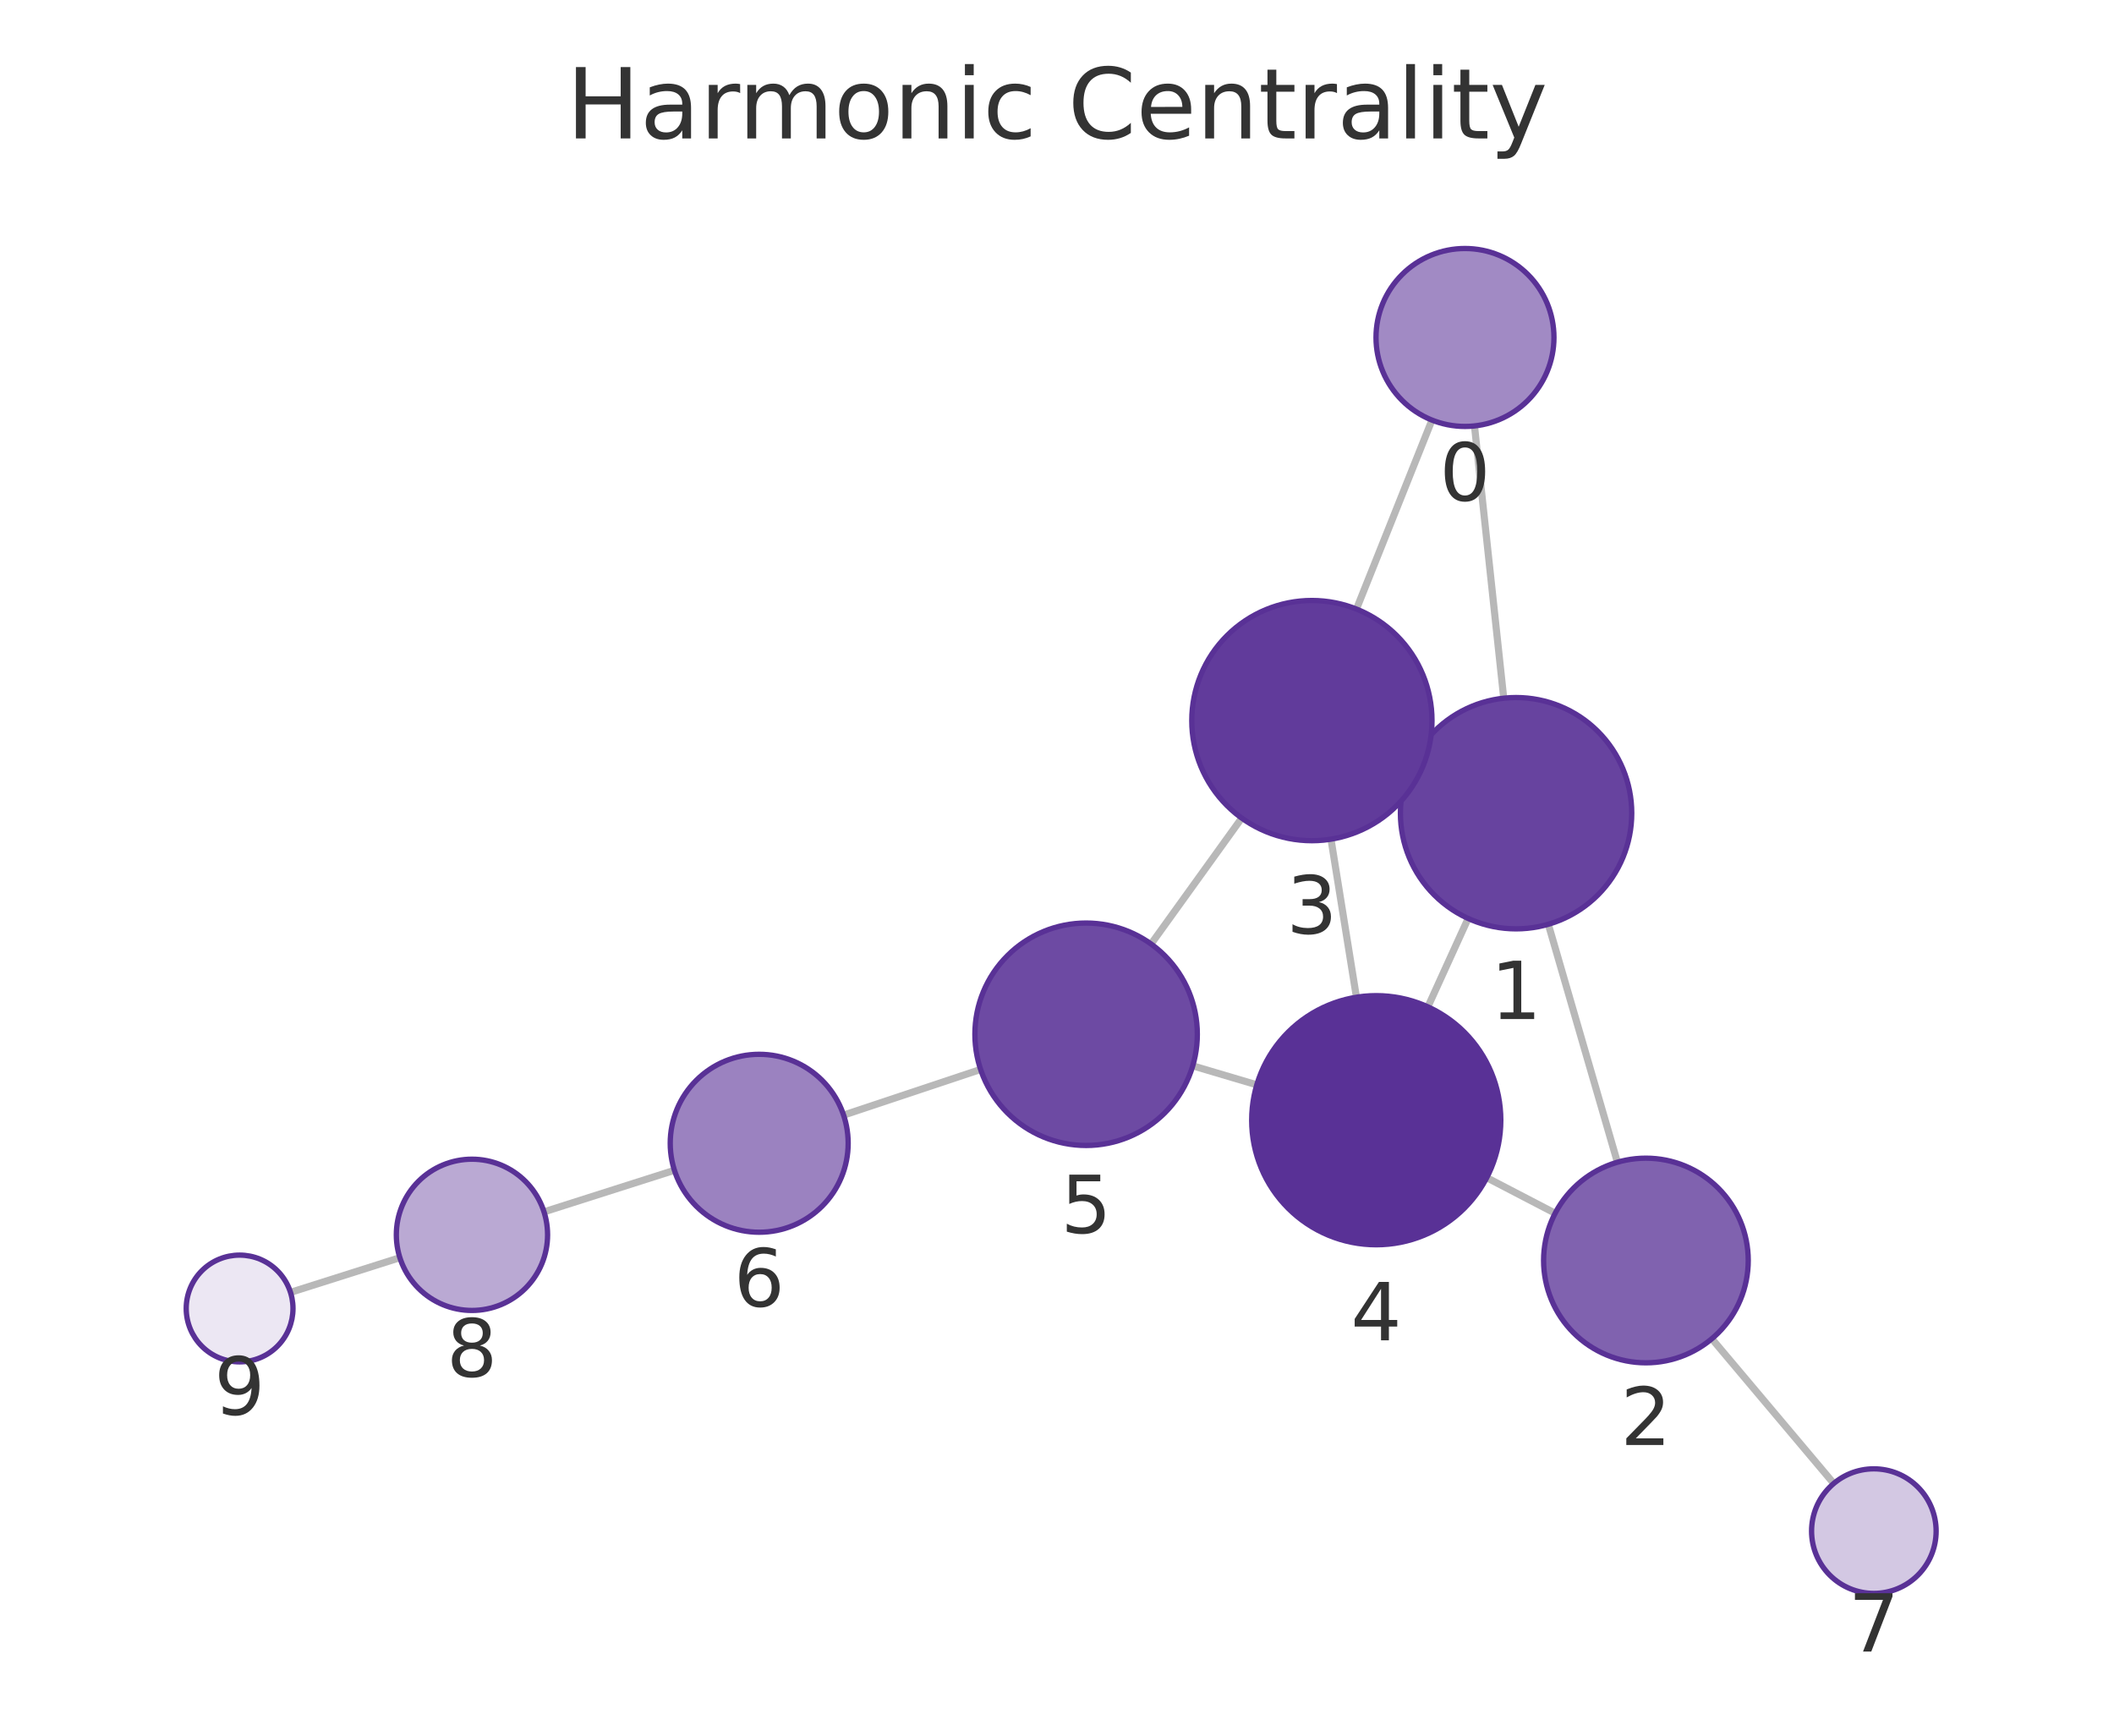
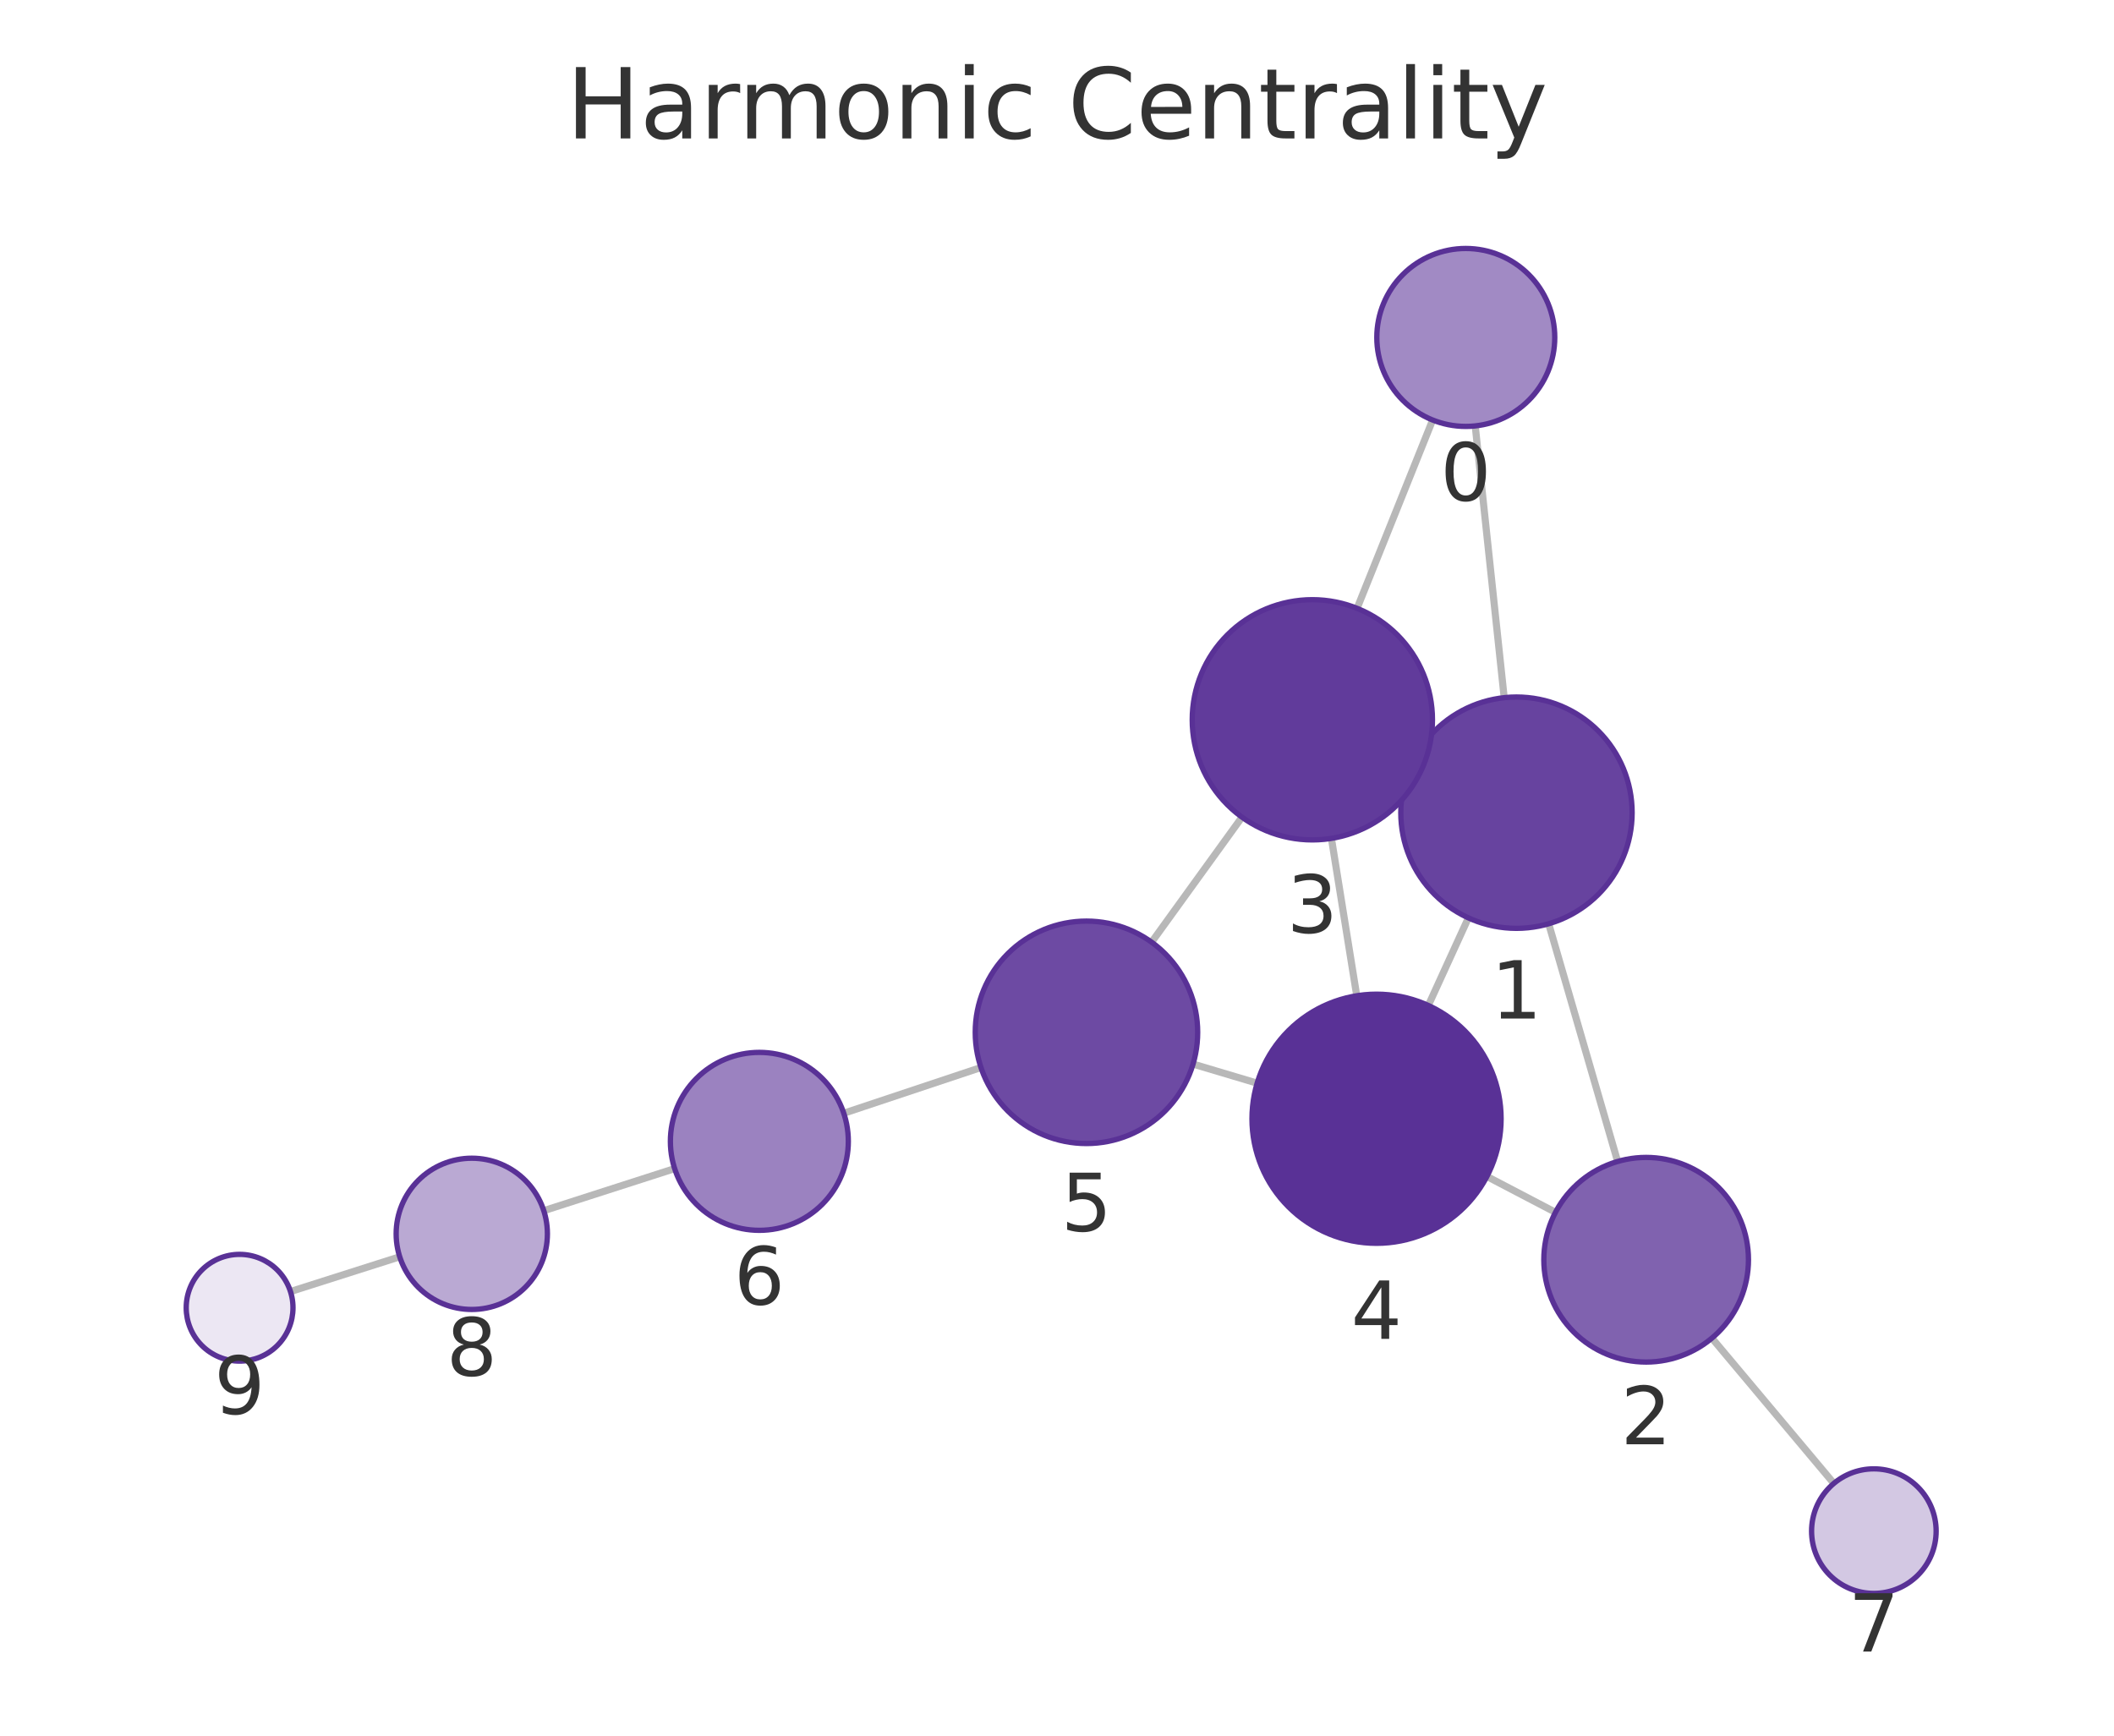
<svg xmlns="http://www.w3.org/2000/svg" xmlns:xlink="http://www.w3.org/1999/xlink" width="237.6pt" height="195.078pt" viewBox="0 0 237.6 195.078" version="1.1">
  <defs>
    <style type="text/css">*{stroke-linejoin: round; stroke-linecap: butt}</style>
  </defs>
  <g id="figure_1">
    <g id="patch_1">
      <path d="M 0 195.078  L 237.6 195.078  L 237.6 0  L 0 0  L 0 195.078  z " style="fill: none" />
    </g>
    <g id="axes_1">
      <g id="patch_2">
        <path d="M 7.2 187.878  L 230.4 187.878  L 230.4 21.558  L 7.2 21.558  L 7.2 187.878  z " style="fill: none" />
      </g>
      <g id="EdgeCollection_1">
-         <path d="M 165.723 47.872  L 169.01 78.473  " clip-path="url(#p4054041f44)" style="fill: #b8b8b8; stroke: #b8b8b8; stroke-width: 0.8" />
-         <path d="M 160.944 47.216  L 152.457 68.455  " clip-path="url(#p4054041f44)" style="fill: #b8b8b8; stroke: #b8b8b8; stroke-width: 0.8" />
-         <path d="M 174.022 103.884  L 181.785 130.628  " clip-path="url(#p4054041f44)" style="fill: #b8b8b8; stroke: #b8b8b8; stroke-width: 0.8" />
-         <path d="M 158.559 86.03  L 159.743 86.567  " clip-path="url(#p4054041f44)" style="fill: #b8b8b8; stroke: #b8b8b8; stroke-width: 0.8" />
-         <path d="M 165.009 103.23  L 160.484 113.164  " clip-path="url(#p4054041f44)" style="fill: #b8b8b8; stroke: #b8b8b8; stroke-width: 0.8" />
-         <path d="M 174.789 136.365  L 167.101 132.366  " clip-path="url(#p4054041f44)" style="fill: #b8b8b8; stroke: #b8b8b8; stroke-width: 0.8" />
-         <path d="M 192.399 150.468  L 206.1 166.735  " clip-path="url(#p4054041f44)" style="fill: #b8b8b8; stroke: #b8b8b8; stroke-width: 0.8" />
-         <path d="M 149.594 94.319  L 152.455 112.083  " clip-path="url(#p4054041f44)" style="fill: #b8b8b8; stroke: #b8b8b8; stroke-width: 0.8" />
-         <path d="M 139.561 91.948  L 129.374 106.1  " clip-path="url(#p4054041f44)" style="fill: #b8b8b8; stroke: #b8b8b8; stroke-width: 0.8" />
-         <path d="M 141.257 121.928  L 134.057 119.795  " clip-path="url(#p4054041f44)" style="fill: #b8b8b8; stroke: #b8b8b8; stroke-width: 0.8" />
-         <path d="M 110.214 120.199  L 94.815 125.334  " clip-path="url(#p4054041f44)" style="fill: #b8b8b8; stroke: #b8b8b8; stroke-width: 0.8" />
-         <path d="M 75.801 131.534  L 61.143 136.206  " clip-path="url(#p4054041f44)" style="fill: #b8b8b8; stroke: #b8b8b8; stroke-width: 0.8" />
-         <path d="M 44.942 141.357  L 32.65 145.255  " clip-path="url(#p4054041f44)" style="fill: #b8b8b8; stroke: #b8b8b8; stroke-width: 0.8" />
+         <path d="M 165.806 47.871  L 169.062 78.414  " clip-path="url(#pc24a8ed883)" style="fill: #b8b8b8; stroke: #b8b8b8; stroke-width: 0.8" />
+         <path d="M 161.021 47.208  L 152.527 68.373  " clip-path="url(#pc24a8ed883)" style="fill: #b8b8b8; stroke: #b8b8b8; stroke-width: 0.8" />
+         <path d="M 174.062 103.826  L 181.812 130.544  " clip-path="url(#pc24a8ed883)" style="fill: #b8b8b8; stroke: #b8b8b8; stroke-width: 0.8" />
+         <path d="M 158.608 85.957  L 159.786 86.493  " clip-path="url(#pc24a8ed883)" style="fill: #b8b8b8; stroke: #b8b8b8; stroke-width: 0.8" />
+         <path d="M 165.036 103.164  L 160.535 113.008  " clip-path="url(#pc24a8ed883)" style="fill: #b8b8b8; stroke: #b8b8b8; stroke-width: 0.8" />
+         <path d="M 174.825 136.259  L 167.12 132.229  " clip-path="url(#pc24a8ed883)" style="fill: #b8b8b8; stroke: #b8b8b8; stroke-width: 0.8" />
+         <path d="M 192.408 150.398  L 206.11 166.728  " clip-path="url(#pc24a8ed883)" style="fill: #b8b8b8; stroke: #b8b8b8; stroke-width: 0.8" />
+         <path d="M 149.644 94.23  L 152.49 111.919  " clip-path="url(#pc24a8ed883)" style="fill: #b8b8b8; stroke: #b8b8b8; stroke-width: 0.8" />
+         <path d="M 139.591 91.843  L 129.434 105.896  " clip-path="url(#pc24a8ed883)" style="fill: #b8b8b8; stroke: #b8b8b8; stroke-width: 0.8" />
+         <path d="M 141.297 121.743  L 134.091 119.596  " clip-path="url(#pc24a8ed883)" style="fill: #b8b8b8; stroke: #b8b8b8; stroke-width: 0.8" />
+         <path d="M 110.253 119.98  L 94.833 125.12  " clip-path="url(#pc24a8ed883)" style="fill: #b8b8b8; stroke: #b8b8b8; stroke-width: 0.8" />
+         <path d="M 75.827 131.344  L 61.117 136.075  " clip-path="url(#pc24a8ed883)" style="fill: #b8b8b8; stroke: #b8b8b8; stroke-width: 0.8" />
+         <path d="M 44.926 141.256  L 32.647 145.164  " clip-path="url(#pc24a8ed883)" style="fill: #b8b8b8; stroke: #b8b8b8; stroke-width: 0.8" />
      </g>
      <g id="VertexCollection_1">
-         <path d="M 164.655 47.93  C 167.307 47.93 169.851 46.876 171.726 45.001  C 173.601 43.125 174.655 40.582 174.655 37.93  C 174.655 35.278 173.601 32.734 171.726 30.859  C 169.851 28.983 167.307 27.93 164.655 27.93  C 162.003 27.93 159.459 28.983 157.584 30.859  C 155.709 32.734 154.655 35.278 154.655 37.93  C 154.655 40.582 155.709 43.125 157.584 45.001  C 159.459 46.876 162.003 47.93 164.655 47.93  z " clip-path="url(#p4054041f44)" style="fill: #a18ac4; stroke: #593196; stroke-width: 0.6" />
-         <path d="M 170.398 104.399  C 173.846 104.399 177.153 103.029 179.59 100.591  C 182.028 98.154 183.398 94.847 183.398 91.399  C 183.398 87.951 182.028 84.644 179.59 82.207  C 177.153 79.769 173.846 78.399 170.398 78.399  C 166.95 78.399 163.644 79.769 161.206 82.207  C 158.768 84.644 157.398 87.951 157.398 91.399  C 157.398 94.847 158.768 98.154 161.206 100.591  C 163.644 103.029 166.95 104.399 170.398 104.399  z " clip-path="url(#p4054041f44)" style="fill: #67439f; stroke: #593196; stroke-width: 0.6" />
-         <path d="M 184.991 153.173  C 188.04 153.173 190.966 151.961 193.122 149.804  C 195.279 147.648 196.491 144.722 196.491 141.673  C 196.491 138.623 195.279 135.697 193.122 133.541  C 190.966 131.384 188.04 130.173 184.991 130.173  C 181.941 130.173 179.015 131.384 176.859 133.541  C 174.702 135.697 173.491 138.623 173.491 141.673  C 173.491 144.722 174.702 147.648 176.859 149.804  C 179.015 151.961 181.941 153.173 184.991 153.173  z " clip-path="url(#p4054041f44)" style="fill: #8062af; stroke: #593196; stroke-width: 0.6" />
-         <path d="M 147.448 94.491  C 151.028 94.491 154.462 93.069 156.994 90.537  C 159.525 88.005 160.948 84.571 160.948 80.991  C 160.948 77.411 159.525 73.977 156.994 71.445  C 154.462 68.914 151.028 67.491 147.448 67.491  C 143.868 67.491 140.434 68.914 137.902 71.445  C 135.37 73.977 133.948 77.411 133.948 80.991  C 133.948 84.571 135.37 88.005 137.902 90.537  C 140.434 93.069 143.868 94.491 147.448 94.491  z " clip-path="url(#p4054041f44)" style="fill: #613b9b; stroke: #593196; stroke-width: 0.6" />
-         <path d="M 154.681 139.905  C 158.394 139.905 161.955 138.43 164.58 135.804  C 167.206 133.179 168.681 129.618 168.681 125.905  C 168.681 122.192 167.206 118.631 164.58 116.005  C 161.955 113.38 158.394 111.905 154.681 111.905  C 150.968 111.905 147.407 113.38 144.781 116.005  C 142.156 118.631 140.681 122.192 140.681 125.905  C 140.681 129.618 142.156 133.179 144.781 135.804  C 147.407 138.43 150.968 139.905 154.681 139.905  z " clip-path="url(#p4054041f44)" style="fill: #593196; stroke: #593196; stroke-width: 0.6" />
-         <path d="M 122.072 128.745  C 125.387 128.745 128.566 127.428 130.911 125.084  C 133.255 122.74 134.572 119.56 134.572 116.245  C 134.572 112.93 133.255 109.75 130.911 107.406  C 128.566 105.062 125.387 103.745 122.072 103.745  C 118.757 103.745 115.577 105.062 113.233 107.406  C 110.889 109.75 109.572 112.93 109.572 116.245  C 109.572 119.56 110.889 122.74 113.233 125.084  C 115.577 127.428 118.757 128.745 122.072 128.745  z " clip-path="url(#p4054041f44)" style="fill: #6d4aa3; stroke: #593196; stroke-width: 0.6" />
-         <path d="M 85.329 138.497  C 87.981 138.497 90.525 137.444 92.4 135.568  C 94.275 133.693 95.329 131.149 95.329 128.497  C 95.329 125.845 94.275 123.302 92.4 121.426  C 90.525 119.551 87.981 118.497 85.329 118.497  C 82.677 118.497 80.133 119.551 78.258 121.426  C 76.382 123.302 75.329 125.845 75.329 128.497  C 75.329 131.149 76.382 133.693 78.258 135.568  C 80.133 137.444 82.677 138.497 85.329 138.497  z " clip-path="url(#p4054041f44)" style="fill: #9b82c0; stroke: #593196; stroke-width: 0.6" />
-         <path d="M 210.609 179.089  C 212.466 179.089 214.246 178.351 215.559 177.038  C 216.872 175.726 217.609 173.945 217.609 172.089  C 217.609 170.232 216.872 168.451 215.559 167.139  C 214.246 165.826 212.466 165.089 210.609 165.089  C 208.753 165.089 206.972 165.826 205.66 167.139  C 204.347 168.451 203.609 170.232 203.609 172.089  C 203.609 173.945 204.347 175.726 205.66 177.038  C 206.972 178.351 208.753 179.089 210.609 179.089  z " clip-path="url(#p4054041f44)" style="fill: #d3c8e3; stroke: #593196; stroke-width: 0.6" />
-         <path d="M 53.045 147.288  C 55.299 147.288 57.461 146.392 59.055 144.798  C 60.649 143.204 61.545 141.042 61.545 138.788  C 61.545 136.534 60.649 134.371 59.055 132.777  C 57.461 131.183 55.299 130.288 53.045 130.288  C 50.791 130.288 48.628 131.183 47.034 132.777  C 45.441 134.371 44.545 136.534 44.545 138.788  C 44.545 141.042 45.441 143.204 47.034 144.798  C 48.628 146.392 50.791 147.288 53.045 147.288  z " clip-path="url(#p4054041f44)" style="fill: #baa9d3; stroke: #593196; stroke-width: 0.6" />
-         <path d="M 26.93 153.068  C 28.522 153.068 30.048 152.436 31.173 151.311  C 32.298 150.186 32.93 148.659 32.93 147.068  C 32.93 145.477 32.298 143.951 31.173 142.825  C 30.048 141.7 28.522 141.068 26.93 141.068  C 25.339 141.068 23.813 141.7 22.688 142.825  C 21.563 143.951 20.93 145.477 20.93 147.068  C 20.93 148.659 21.563 150.186 22.688 151.311  C 23.813 152.436 25.339 153.068 26.93 153.068  z " clip-path="url(#p4054041f44)" style="fill: #ece7f3; stroke: #593196; stroke-width: 0.6" />
+         <path d="M 164.745 47.927  C 167.397 47.927 169.941 46.874 171.816 44.998  C 173.692 43.123 174.745 40.579 174.745 37.927  C 174.745 35.275 173.692 32.731 171.816 30.856  C 169.941 28.981 167.397 27.927 164.745 27.927  C 162.093 27.927 159.549 28.981 157.674 30.856  C 155.799 32.731 154.745 35.275 154.745 37.927  C 154.745 40.579 155.799 43.123 157.674 44.998  C 159.549 46.874 162.093 47.927 164.745 47.927  z " clip-path="url(#pc24a8ed883)" style="fill: #a18ac4; stroke: #593196; stroke-width: 0.6" />
+         <path d="M 170.441 104.341  C 173.889 104.341 177.195 102.971 179.633 100.534  C 182.071 98.096 183.441 94.789 183.441 91.341  C 183.441 87.893 182.071 84.587 179.633 82.149  C 177.195 79.711 173.889 78.341 170.441 78.341  C 166.993 78.341 163.686 79.711 161.249 82.149  C 158.811 84.587 157.441 87.893 157.441 91.341  C 157.441 94.789 158.811 98.096 161.249 100.534  C 163.686 102.971 166.993 104.341 170.441 104.341  z " clip-path="url(#pc24a8ed883)" style="fill: #67439f; stroke: #593196; stroke-width: 0.6" />
+         <path d="M 185.016 153.088  C 188.066 153.088 190.991 151.877 193.148 149.72  C 195.304 147.564 196.516 144.638 196.516 141.588  C 196.516 138.539 195.304 135.613 193.148 133.457  C 190.991 131.3 188.066 130.088 185.016 130.088  C 181.966 130.088 179.041 131.3 176.884 133.457  C 174.728 135.613 173.516 138.539 173.516 141.588  C 173.516 144.638 174.728 147.564 176.884 149.72  C 179.041 151.877 181.966 153.088 185.016 153.088  z " clip-path="url(#pc24a8ed883)" style="fill: #8062af; stroke: #593196; stroke-width: 0.6" />
+         <path d="M 147.499 94.401  C 151.079 94.401 154.513 92.979 157.045 90.447  C 159.576 87.916 160.999 84.482 160.999 80.901  C 160.999 77.321 159.576 73.887 157.045 71.355  C 154.513 68.824 151.079 67.401 147.499 67.401  C 143.918 67.401 140.484 68.824 137.953 71.355  C 135.421 73.887 133.999 77.321 133.999 80.901  C 133.999 84.482 135.421 87.916 137.953 90.447  C 140.484 92.979 143.918 94.401 147.499 94.401  z " clip-path="url(#pc24a8ed883)" style="fill: #613b9b; stroke: #593196; stroke-width: 0.6" />
+         <path d="M 154.714 139.741  C 158.427 139.741 161.988 138.266 164.614 135.64  C 167.239 133.015 168.714 129.454 168.714 125.741  C 168.714 122.028 167.239 118.467 164.614 115.841  C 161.988 113.216 158.427 111.741 154.714 111.741  C 151.002 111.741 147.44 113.216 144.815 115.841  C 142.19 118.467 140.714 122.028 140.714 125.741  C 140.714 129.454 142.19 133.015 144.815 135.64  C 147.44 138.266 151.002 139.741 154.714 139.741  z " clip-path="url(#pc24a8ed883)" style="fill: #593196; stroke: #593196; stroke-width: 0.6" />
+         <path d="M 122.111 128.527  C 125.426 128.527 128.606 127.209 130.95 124.865  C 133.294 122.521 134.611 119.342 134.611 116.027  C 134.611 112.712 133.294 109.532 130.95 107.188  C 128.606 104.844 125.426 103.527 122.111 103.527  C 118.796 103.527 115.617 104.844 113.272 107.188  C 110.928 109.532 109.611 112.712 109.611 116.027  C 109.611 119.342 110.928 122.521 113.272 124.865  C 115.617 127.209 118.796 128.527 122.111 128.527  z " clip-path="url(#pc24a8ed883)" style="fill: #6d4aa3; stroke: #593196; stroke-width: 0.6" />
+         <path d="M 85.347 138.283  C 87.999 138.283 90.542 137.229 92.418 135.354  C 94.293 133.479 95.347 130.935 95.347 128.283  C 95.347 125.631 94.293 123.087 92.418 121.212  C 90.542 119.336 87.999 118.283 85.347 118.283  C 82.695 118.283 80.151 119.336 78.276 121.212  C 76.4 123.087 75.347 125.631 75.347 128.283  C 75.347 130.935 76.4 133.479 78.276 135.354  C 80.151 137.229 82.695 138.283 85.347 138.283  z " clip-path="url(#pc24a8ed883)" style="fill: #9b82c0; stroke: #593196; stroke-width: 0.6" />
+         <path d="M 210.61 179.09  C 212.466 179.09 214.247 178.353 215.559 177.04  C 216.872 175.727 217.61 173.947 217.61 172.09  C 217.61 170.234 216.872 168.453 215.559 167.14  C 214.247 165.828 212.466 165.09 210.61 165.09  C 208.753 165.09 206.973 165.828 205.66 167.14  C 204.347 168.453 203.61 170.234 203.61 172.09  C 203.61 173.947 204.347 175.727 205.66 177.04  C 206.973 178.353 208.753 179.09 210.61 179.09  z " clip-path="url(#pc24a8ed883)" style="fill: #d3c8e3; stroke: #593196; stroke-width: 0.6" />
+         <path d="M 53.025 147.177  C 55.279 147.177 57.442 146.282 59.036 144.688  C 60.63 143.094 61.525 140.931 61.525 138.677  C 61.525 136.423 60.63 134.261 59.036 132.667  C 57.442 131.073 55.279 130.177 53.025 130.177  C 50.771 130.177 48.609 131.073 47.015 132.667  C 45.421 134.261 44.525 136.423 44.525 138.677  C 44.525 140.931 45.421 143.094 47.015 144.688  C 48.609 146.282 50.771 147.177 53.025 147.177  z " clip-path="url(#pc24a8ed883)" style="fill: #baa9d3; stroke: #593196; stroke-width: 0.6" />
+         <path d="M 26.93 152.984  C 28.521 152.984 30.048 152.352 31.173 151.227  C 32.298 150.102 32.93 148.576 32.93 146.984  C 32.93 145.393 32.298 143.867 31.173 142.742  C 30.048 141.617 28.521 140.984 26.93 140.984  C 25.339 140.984 23.813 141.617 22.687 142.742  C 21.562 143.867 20.93 145.393 20.93 146.984  C 20.93 148.576 21.562 150.102 22.687 151.227  C 23.813 152.352 25.339 152.984 26.93 152.984  z " clip-path="url(#pc24a8ed883)" style="fill: #ece7f3; stroke: #593196; stroke-width: 0.6" />
      </g>
      <g id="text_1">
-         <g clip-path="url(#p4054041f44)">
-           <g style="fill: #333333" transform="translate(161.792 56.26752) scale(0.09 -0.09)">
+         <g clip-path="url(#pc24a8ed883)">
+           <g style="fill: #333333" transform="translate(161.8821 56.26507) scale(0.09 -0.09)">
            <defs>
              <path id="DejaVuSans-13" d="M 2034 4250  Q 1547 4250 1301 3770  Q 1056 3291 1056 2328  Q 1056 1369 1301 889  Q 1547 409 2034 409  Q 2525 409 2770 889  Q 3016 1369 3016 2328  Q 3016 3291 2770 3770  Q 2525 4250 2034 4250  z M 2034 4750  Q 2819 4750 3233 4129  Q 3647 3509 3647 2328  Q 3647 1150 3233 529  Q 2819 -91 2034 -91  Q 1250 -91 836 529  Q 422 1150 422 2328  Q 422 3509 836 4129  Q 1250 4750 2034 4750  z " transform="scale(0.015625)" />
            </defs>
            <use xlink:href="#DejaVuSans-13" />
          </g>
        </g>
      </g>
      <g id="text_2">
-         <g clip-path="url(#p4054041f44)">
-           <g style="fill: #333333" transform="translate(167.5349 114.5369) scale(0.09 -0.09)">
+         <g clip-path="url(#pc24a8ed883)">
+           <g style="fill: #333333" transform="translate(167.5778 114.479) scale(0.09 -0.09)">
            <defs>
              <path id="DejaVuSans-14" d="M 794 531  L 1825 531  L 1825 4091  L 703 3866  L 703 4441  L 1819 4666  L 2450 4666  L 2450 531  L 3481 531  L 3481 0  L 794 0  L 794 531  z " transform="scale(0.015625)" />
            </defs>
            <use xlink:href="#DejaVuSans-14" />
          </g>
        </g>
      </g>
      <g id="text_3">
-         <g clip-path="url(#p4054041f44)">
-           <g style="fill: #333333" transform="translate(182.1275 162.4105) scale(0.09 -0.09)">
+         <g clip-path="url(#pc24a8ed883)">
+           <g style="fill: #333333" transform="translate(182.1528 162.3263) scale(0.09 -0.09)">
            <defs>
              <path id="DejaVuSans-15" d="M 1228 531  L 3431 531  L 3431 0  L 469 0  L 469 531  Q 828 903 1448 1529  Q 2069 2156 2228 2338  Q 2531 2678 2651 2914  Q 2772 3150 2772 3378  Q 2772 3750 2511 3984  Q 2250 4219 1831 4219  Q 1534 4219 1204 4116  Q 875 4013 500 3803  L 500 4441  Q 881 4594 1212 4672  Q 1544 4750 1819 4750  Q 2544 4750 2975 4387  Q 3406 4025 3406 3419  Q 3406 3131 3298 2873  Q 3191 2616 2906 2266  Q 2828 2175 2409 1742  Q 1991 1309 1228 531  z " transform="scale(0.015625)" />
            </defs>
            <use xlink:href="#DejaVuSans-15" />
          </g>
        </g>
      </g>
      <g id="text_4">
-         <g clip-path="url(#p4054041f44)">
-           <g style="fill: #333333" transform="translate(144.5847 104.9291) scale(0.09 -0.09)">
+         <g clip-path="url(#pc24a8ed883)">
+           <g style="fill: #333333" transform="translate(144.6356 104.8393) scale(0.09 -0.09)">
            <defs>
              <path id="DejaVuSans-16" d="M 2597 2516  Q 3050 2419 3304 2112  Q 3559 1806 3559 1356  Q 3559 666 3084 287  Q 2609 -91 1734 -91  Q 1441 -91 1130 -33  Q 819 25 488 141  L 488 750  Q 750 597 1062 519  Q 1375 441 1716 441  Q 2309 441 2620 675  Q 2931 909 2931 1356  Q 2931 1769 2642 2001  Q 2353 2234 1838 2234  L 1294 2234  L 1294 2753  L 1863 2753  Q 2328 2753 2575 2939  Q 2822 3125 2822 3475  Q 2822 3834 2567 4026  Q 2313 4219 1838 4219  Q 1578 4219 1281 4162  Q 984 4106 628 3988  L 628 4550  Q 988 4650 1302 4700  Q 1616 4750 1894 4750  Q 2613 4750 3031 4423  Q 3450 4097 3450 3541  Q 3450 3153 3228 2886  Q 3006 2619 2597 2516  z " transform="scale(0.015625)" />
            </defs>
            <use xlink:href="#DejaVuSans-16" />
          </g>
        </g>
      </g>
      <g id="text_5">
-         <g clip-path="url(#p4054041f44)">
-           <g style="fill: #333333" transform="translate(151.8178 150.6426) scale(0.09 -0.09)">
+         <g clip-path="url(#pc24a8ed883)">
+           <g style="fill: #333333" transform="translate(151.8512 150.4788) scale(0.09 -0.09)">
            <defs>
              <path id="DejaVuSans-17" d="M 2419 4116  L 825 1625  L 2419 1625  L 2419 4116  z M 2253 4666  L 3047 4666  L 3047 1625  L 3713 1625  L 3713 1100  L 3047 1100  L 3047 0  L 2419 0  L 2419 1100  L 313 1100  L 313 1709  L 2253 4666  z " transform="scale(0.015625)" />
            </defs>
            <use xlink:href="#DejaVuSans-17" />
          </g>
        </g>
      </g>
      <g id="text_6">
-         <g clip-path="url(#p4054041f44)">
-           <g style="fill: #333333" transform="translate(119.2086 138.5831) scale(0.09 -0.09)">
+         <g clip-path="url(#pc24a8ed883)">
+           <g style="fill: #333333" transform="translate(119.2481 138.3645) scale(0.09 -0.09)">
            <defs>
              <path id="DejaVuSans-18" d="M 691 4666  L 3169 4666  L 3169 4134  L 1269 4134  L 1269 2991  Q 1406 3038 1543 3061  Q 1681 3084 1819 3084  Q 2600 3084 3056 2656  Q 3513 2228 3513 1497  Q 3513 744 3044 326  Q 2575 -91 1722 -91  Q 1428 -91 1123 -41  Q 819 9 494 109  L 494 744  Q 775 591 1075 516  Q 1375 441 1709 441  Q 2250 441 2565 725  Q 2881 1009 2881 1497  Q 2881 1984 2565 2268  Q 2250 2553 1709 2553  Q 1456 2553 1204 2497  Q 953 2441 691 2322  L 691 4666  z " transform="scale(0.015625)" />
            </defs>
            <use xlink:href="#DejaVuSans-18" />
          </g>
        </g>
      </g>
      <g id="text_7">
-         <g clip-path="url(#p4054041f44)">
-           <g style="fill: #333333" transform="translate(82.46565 146.8353) scale(0.09 -0.09)">
+         <g clip-path="url(#pc24a8ed883)">
+           <g style="fill: #333333" transform="translate(82.48356 146.6206) scale(0.09 -0.09)">
            <defs>
              <path id="DejaVuSans-19" d="M 2113 2584  Q 1688 2584 1439 2293  Q 1191 2003 1191 1497  Q 1191 994 1439 701  Q 1688 409 2113 409  Q 2538 409 2786 701  Q 3034 994 3034 1497  Q 3034 2003 2786 2293  Q 2538 2584 2113 2584  z M 3366 4563  L 3366 3988  Q 3128 4100 2886 4159  Q 2644 4219 2406 4219  Q 1781 4219 1451 3797  Q 1122 3375 1075 2522  Q 1259 2794 1537 2939  Q 1816 3084 2150 3084  Q 2853 3084 3261 2657  Q 3669 2231 3669 1497  Q 3669 778 3244 343  Q 2819 -91 2113 -91  Q 1303 -91 875 529  Q 447 1150 447 2328  Q 447 3434 972 4092  Q 1497 4750 2381 4750  Q 2619 4750 2861 4703  Q 3103 4656 3366 4563  z " transform="scale(0.015625)" />
            </defs>
            <use xlink:href="#DejaVuSans-19" />
          </g>
        </g>
      </g>
      <g id="text_8">
-         <g clip-path="url(#p4054041f44)">
-           <g style="fill: #333333" transform="translate(207.7462 185.6264) scale(0.09 -0.09)">
+         <g clip-path="url(#pc24a8ed883)">
+           <g style="fill: #333333" transform="translate(207.7465 185.6281) scale(0.09 -0.09)">
            <defs>
              <path id="DejaVuSans-1a" d="M 525 4666  L 3525 4666  L 3525 4397  L 1831 0  L 1172 0  L 2766 4134  L 525 4134  L 525 4666  z " transform="scale(0.015625)" />
            </defs>
            <use xlink:href="#DejaVuSans-1a" />
          </g>
        </g>
      </g>
      <g id="text_9">
-         <g clip-path="url(#p4054041f44)">
-           <g style="fill: #333333" transform="translate(50.18176 154.7257) scale(0.09 -0.09)">
+         <g clip-path="url(#pc24a8ed883)">
+           <g style="fill: #333333" transform="translate(50.16204 154.615) scale(0.09 -0.09)">
            <defs>
              <path id="DejaVuSans-1b" d="M 2034 2216  Q 1584 2216 1326 1975  Q 1069 1734 1069 1313  Q 1069 891 1326 650  Q 1584 409 2034 409  Q 2484 409 2743 651  Q 3003 894 3003 1313  Q 3003 1734 2745 1975  Q 2488 2216 2034 2216  z M 1403 2484  Q 997 2584 770 2862  Q 544 3141 544 3541  Q 544 4100 942 4425  Q 1341 4750 2034 4750  Q 2731 4750 3128 4425  Q 3525 4100 3525 3541  Q 3525 3141 3298 2862  Q 3072 2584 2669 2484  Q 3125 2378 3379 2068  Q 3634 1759 3634 1313  Q 3634 634 3220 271  Q 2806 -91 2034 -91  Q 1263 -91 848 271  Q 434 634 434 1313  Q 434 1759 690 2068  Q 947 2378 1403 2484  z M 1172 3481  Q 1172 3119 1398 2916  Q 1625 2713 2034 2713  Q 2441 2713 2670 2916  Q 2900 3119 2900 3481  Q 2900 3844 2670 4047  Q 2441 4250 2034 4250  Q 1625 4250 1398 4047  Q 1172 3844 1172 3481  z " transform="scale(0.015625)" />
            </defs>
            <use xlink:href="#DejaVuSans-1b" />
          </g>
        </g>
      </g>
      <g id="text_10">
-         <g clip-path="url(#p4054041f44)">
-           <g style="fill: #333333" transform="translate(24.06729 159.006) scale(0.09 -0.09)">
+         <g clip-path="url(#pc24a8ed883)">
+           <g style="fill: #333333" transform="translate(24.06695 158.9223) scale(0.09 -0.09)">
            <defs>
              <path id="DejaVuSans-1c" d="M 703 97  L 703 672  Q 941 559 1184 500  Q 1428 441 1663 441  Q 2288 441 2617 861  Q 2947 1281 2994 2138  Q 2813 1869 2534 1725  Q 2256 1581 1919 1581  Q 1219 1581 811 2004  Q 403 2428 403 3163  Q 403 3881 828 4315  Q 1253 4750 1959 4750  Q 2769 4750 3195 4129  Q 3622 3509 3622 2328  Q 3622 1225 3098 567  Q 2575 -91 1691 -91  Q 1453 -91 1209 -44  Q 966 3 703 97  z M 1959 2075  Q 2384 2075 2632 2365  Q 2881 2656 2881 3163  Q 2881 3666 2632 3958  Q 2384 4250 1959 4250  Q 1534 4250 1286 3958  Q 1038 3666 1038 3163  Q 1038 2656 1286 2365  Q 1534 2075 1959 2075  z " transform="scale(0.015625)" />
            </defs>
            <use xlink:href="#DejaVuSans-1c" />
          </g>
        </g>
      </g>
      <g id="matplotlib.axis_1" />
      <g id="matplotlib.axis_2" />
      <g id="text_11">
        <g style="fill: #333333" transform="translate(63.65477 15.55828) scale(0.11 -0.11)">
          <defs>
            <path id="DejaVuSans-2b" d="M 628 4666  L 1259 4666  L 1259 2753  L 3553 2753  L 3553 4666  L 4184 4666  L 4184 0  L 3553 0  L 3553 2222  L 1259 2222  L 1259 0  L 628 0  L 628 4666  z " transform="scale(0.015625)" />
            <path id="DejaVuSans-44" d="M 2194 1759  Q 1497 1759 1228 1600  Q 959 1441 959 1056  Q 959 750 1161 570  Q 1363 391 1709 391  Q 2188 391 2477 730  Q 2766 1069 2766 1631  L 2766 1759  L 2194 1759  z M 3341 1997  L 3341 0  L 2766 0  L 2766 531  Q 2569 213 2275 61  Q 1981 -91 1556 -91  Q 1019 -91 701 211  Q 384 513 384 1019  Q 384 1609 779 1909  Q 1175 2209 1959 2209  L 2766 2209  L 2766 2266  Q 2766 2663 2505 2880  Q 2244 3097 1772 3097  Q 1472 3097 1187 3025  Q 903 2953 641 2809  L 641 3341  Q 956 3463 1253 3523  Q 1550 3584 1831 3584  Q 2591 3584 2966 3190  Q 3341 2797 3341 1997  z " transform="scale(0.015625)" />
            <path id="DejaVuSans-55" d="M 2631 2963  Q 2534 3019 2420 3045  Q 2306 3072 2169 3072  Q 1681 3072 1420 2755  Q 1159 2438 1159 1844  L 1159 0  L 581 0  L 581 3500  L 1159 3500  L 1159 2956  Q 1341 3275 1631 3429  Q 1922 3584 2338 3584  Q 2397 3584 2469 3576  Q 2541 3569 2628 3553  L 2631 2963  z " transform="scale(0.015625)" />
            <path id="DejaVuSans-50" d="M 3328 2828  Q 3544 3216 3844 3400  Q 4144 3584 4550 3584  Q 5097 3584 5394 3201  Q 5691 2819 5691 2113  L 5691 0  L 5113 0  L 5113 2094  Q 5113 2597 4934 2840  Q 4756 3084 4391 3084  Q 3944 3084 3684 2787  Q 3425 2491 3425 1978  L 3425 0  L 2847 0  L 2847 2094  Q 2847 2600 2669 2842  Q 2491 3084 2119 3084  Q 1678 3084 1418 2786  Q 1159 2488 1159 1978  L 1159 0  L 581 0  L 581 3500  L 1159 3500  L 1159 2956  Q 1356 3278 1631 3431  Q 1906 3584 2284 3584  Q 2666 3584 2933 3390  Q 3200 3197 3328 2828  z " transform="scale(0.015625)" />
            <path id="DejaVuSans-52" d="M 1959 3097  Q 1497 3097 1228 2736  Q 959 2375 959 1747  Q 959 1119 1226 758  Q 1494 397 1959 397  Q 2419 397 2687 759  Q 2956 1122 2956 1747  Q 2956 2369 2687 2733  Q 2419 3097 1959 3097  z M 1959 3584  Q 2709 3584 3137 3096  Q 3566 2609 3566 1747  Q 3566 888 3137 398  Q 2709 -91 1959 -91  Q 1206 -91 779 398  Q 353 888 353 1747  Q 353 2609 779 3096  Q 1206 3584 1959 3584  z " transform="scale(0.015625)" />
            <path id="DejaVuSans-51" d="M 3513 2113  L 3513 0  L 2938 0  L 2938 2094  Q 2938 2591 2744 2837  Q 2550 3084 2163 3084  Q 1697 3084 1428 2787  Q 1159 2491 1159 1978  L 1159 0  L 581 0  L 581 3500  L 1159 3500  L 1159 2956  Q 1366 3272 1645 3428  Q 1925 3584 2291 3584  Q 2894 3584 3203 3211  Q 3513 2838 3513 2113  z " transform="scale(0.015625)" />
            <path id="DejaVuSans-4c" d="M 603 3500  L 1178 3500  L 1178 0  L 603 0  L 603 3500  z M 603 4863  L 1178 4863  L 1178 4134  L 603 4134  L 603 4863  z " transform="scale(0.015625)" />
            <path id="DejaVuSans-46" d="M 3122 3366  L 3122 2828  Q 2878 2963 2633 3030  Q 2388 3097 2138 3097  Q 1578 3097 1268 2742  Q 959 2388 959 1747  Q 959 1106 1268 751  Q 1578 397 2138 397  Q 2388 397 2633 464  Q 2878 531 3122 666  L 3122 134  Q 2881 22 2623 -34  Q 2366 -91 2075 -91  Q 1284 -91 818 406  Q 353 903 353 1747  Q 353 2603 823 3093  Q 1294 3584 2113 3584  Q 2378 3584 2631 3529  Q 2884 3475 3122 3366  z " transform="scale(0.015625)" />
            <path id="DejaVuSans-3" transform="scale(0.015625)" />
            <path id="DejaVuSans-26" d="M 4122 4306  L 4122 3641  Q 3803 3938 3442 4084  Q 3081 4231 2675 4231  Q 1875 4231 1450 3742  Q 1025 3253 1025 2328  Q 1025 1406 1450 917  Q 1875 428 2675 428  Q 3081 428 3442 575  Q 3803 722 4122 1019  L 4122 359  Q 3791 134 3420 21  Q 3050 -91 2638 -91  Q 1578 -91 968 557  Q 359 1206 359 2328  Q 359 3453 968 4101  Q 1578 4750 2638 4750  Q 3056 4750 3426 4639  Q 3797 4528 4122 4306  z " transform="scale(0.015625)" />
            <path id="DejaVuSans-48" d="M 3597 1894  L 3597 1613  L 953 1613  Q 991 1019 1311 708  Q 1631 397 2203 397  Q 2534 397 2845 478  Q 3156 559 3463 722  L 3463 178  Q 3153 47 2828 -22  Q 2503 -91 2169 -91  Q 1331 -91 842 396  Q 353 884 353 1716  Q 353 2575 817 3079  Q 1281 3584 2069 3584  Q 2775 3584 3186 3129  Q 3597 2675 3597 1894  z M 3022 2063  Q 3016 2534 2758 2815  Q 2500 3097 2075 3097  Q 1594 3097 1305 2825  Q 1016 2553 972 2059  L 3022 2063  z " transform="scale(0.015625)" />
            <path id="DejaVuSans-57" d="M 1172 4494  L 1172 3500  L 2356 3500  L 2356 3053  L 1172 3053  L 1172 1153  Q 1172 725 1289 603  Q 1406 481 1766 481  L 2356 481  L 2356 0  L 1766 0  Q 1100 0 847 248  Q 594 497 594 1153  L 594 3053  L 172 3053  L 172 3500  L 594 3500  L 594 4494  L 1172 4494  z " transform="scale(0.015625)" />
            <path id="DejaVuSans-4f" d="M 603 4863  L 1178 4863  L 1178 0  L 603 0  L 603 4863  z " transform="scale(0.015625)" />
            <path id="DejaVuSans-5c" d="M 2059 -325  Q 1816 -950 1584 -1140  Q 1353 -1331 966 -1331  L 506 -1331  L 506 -850  L 844 -850  Q 1081 -850 1212 -737  Q 1344 -625 1503 -206  L 1606 56  L 191 3500  L 800 3500  L 1894 763  L 2988 3500  L 3597 3500  L 2059 -325  z " transform="scale(0.015625)" />
          </defs>
          <use xlink:href="#DejaVuSans-2b" />
          <use xlink:href="#DejaVuSans-44" transform="translate(75.20312 0)" />
          <use xlink:href="#DejaVuSans-55" transform="translate(136.4844 0)" />
          <use xlink:href="#DejaVuSans-50" transform="translate(175.8438 0)" />
          <use xlink:href="#DejaVuSans-52" transform="translate(273.25 0)" />
          <use xlink:href="#DejaVuSans-51" transform="translate(334.4375 0)" />
          <use xlink:href="#DejaVuSans-4c" transform="translate(397.8125 0)" />
          <use xlink:href="#DejaVuSans-46" transform="translate(425.5938 0)" />
          <use xlink:href="#DejaVuSans-3" transform="translate(480.5781 0)" />
          <use xlink:href="#DejaVuSans-26" transform="translate(512.3594 0)" />
          <use xlink:href="#DejaVuSans-48" transform="translate(582.1875 0)" />
          <use xlink:href="#DejaVuSans-51" transform="translate(643.7188 0)" />
          <use xlink:href="#DejaVuSans-57" transform="translate(707.0938 0)" />
          <use xlink:href="#DejaVuSans-55" transform="translate(746.2969 0)" />
          <use xlink:href="#DejaVuSans-44" transform="translate(787.4062 0)" />
          <use xlink:href="#DejaVuSans-4f" transform="translate(848.6875 0)" />
          <use xlink:href="#DejaVuSans-4c" transform="translate(876.4688 0)" />
          <use xlink:href="#DejaVuSans-57" transform="translate(904.25 0)" />
          <use xlink:href="#DejaVuSans-5c" transform="translate(943.4531 0)" />
        </g>
      </g>
    </g>
  </g>
  <defs>
-     <clipPath id="p4054041f44">
+     <clipPath id="pc24a8ed883">
      <rect x="7.2" y="21.558" width="223.2" height="166.32" />
    </clipPath>
  </defs>
</svg>
